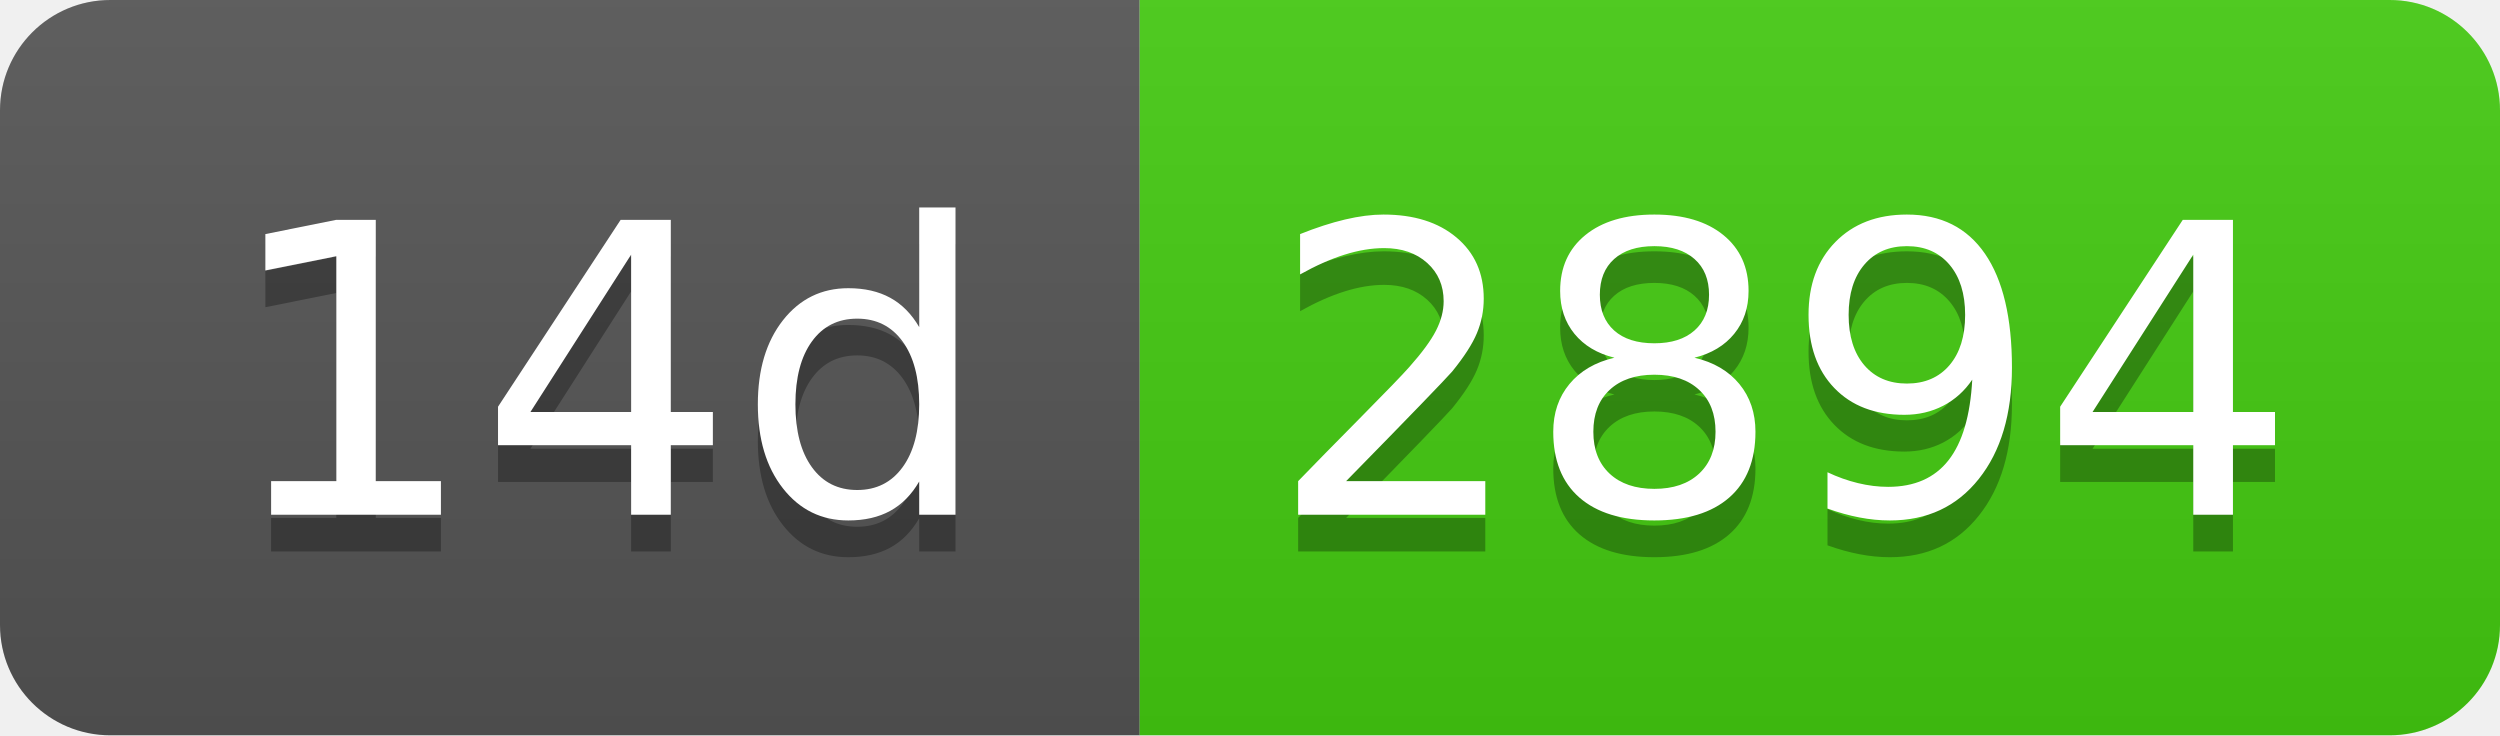
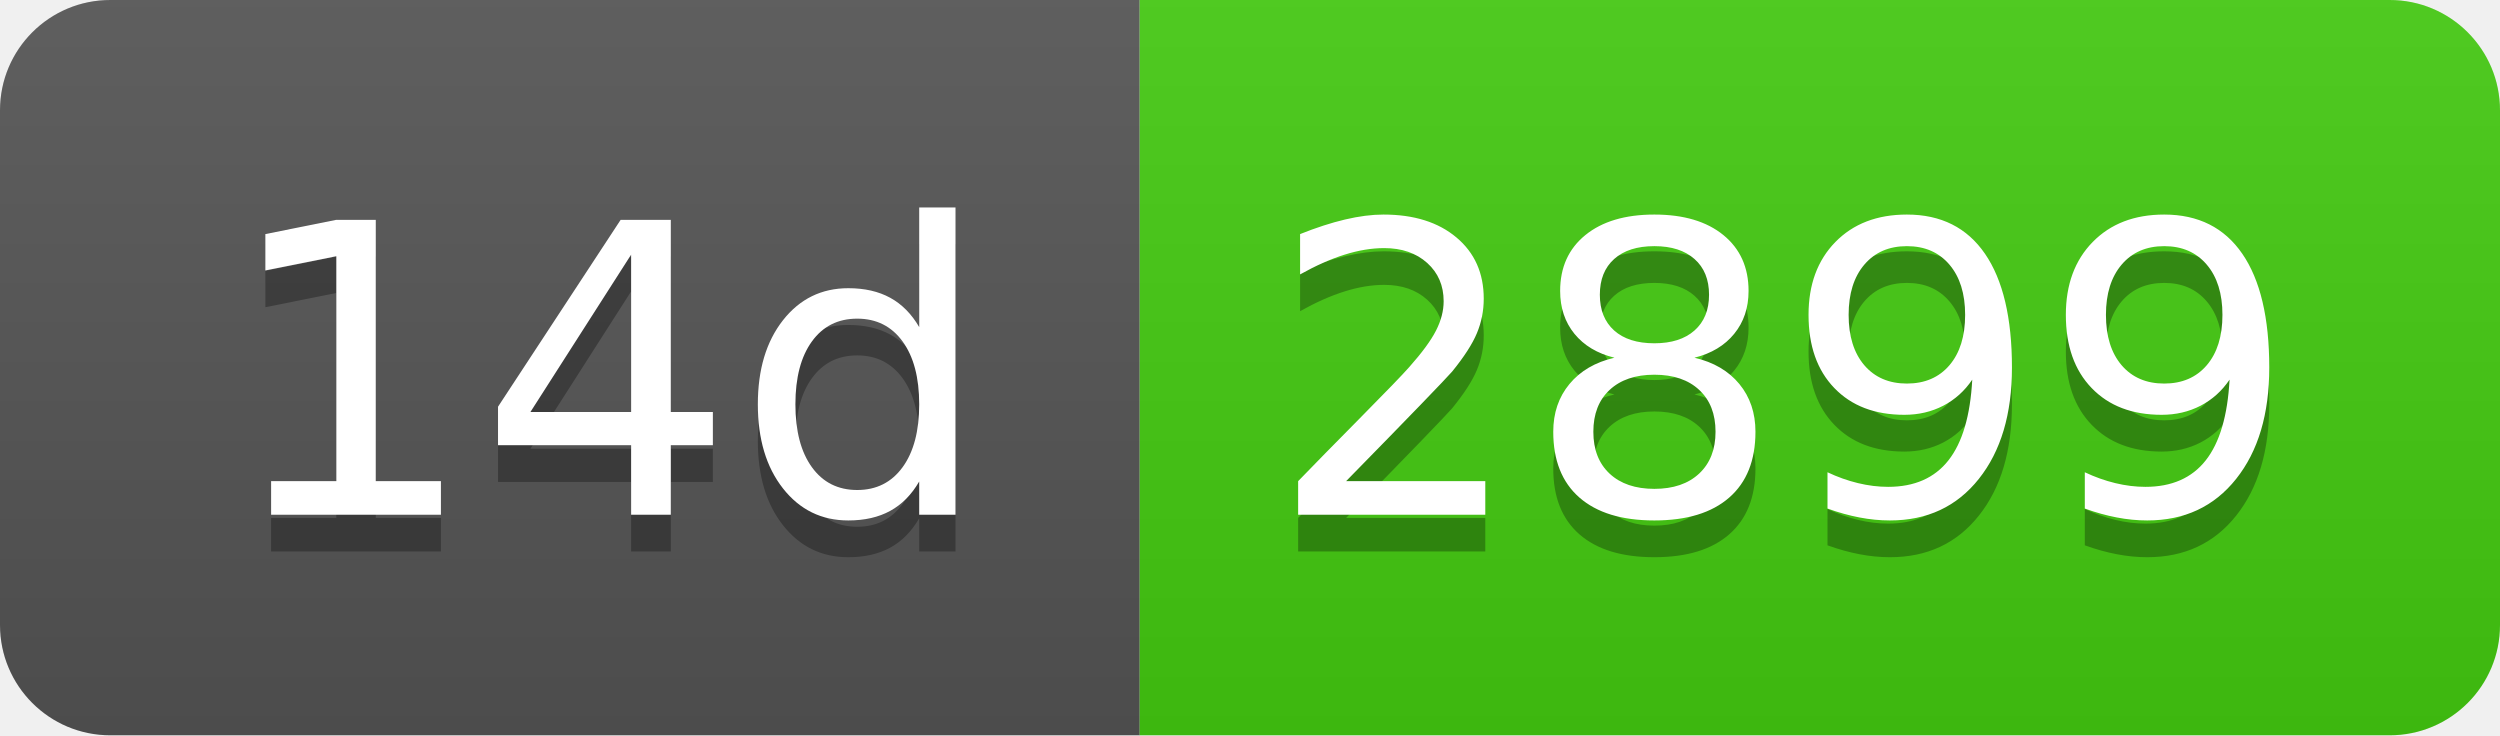
- <svg xmlns="http://www.w3.org/2000/svg" width="68" height="20" role="img" aria-label="14d: 2894">
+ <svg xmlns="http://www.w3.org/2000/svg" width="68" height="20" role="img" aria-label="14d: 2899">
  <linearGradient id="s" x2="0" y2="100%">
    <stop offset="0" stop-color="#bbb" stop-opacity=".1" />
    <stop offset="1" stop-opacity=".1" />
  </linearGradient>
  <clipPath id="r">
    <rect width="68" height="20" rx="3" fill="#fff" />
  </clipPath>
  <g clip-path="url(#r)">
    <rect width="31" height="20" fill="#555" />
    <rect x="31" width="37" height="20" fill="#4c1" />
    <rect width="68" height="20" fill="url(#s)" />
  </g>
  <g fill="#fff" text-anchor="middle" font-family="Verdana,Geneva,DejaVu Sans,sans-serif" text-rendering="geometricPrecision" font-size="110">
    <text aria-hidden="true" x="165" y="150" fill="#010101" fill-opacity=".3" transform="scale(.1)" textLength="210">14d</text>
    <text x="165" y="140" transform="scale(.1)" fill="#fff" textLength="210">14d</text>
-     <text aria-hidden="true" x="485" y="150" fill="#010101" fill-opacity=".3" transform="scale(.1)" textLength="270">2894</text>
-     <text x="485" y="140" transform="scale(.1)" fill="#fff" textLength="270">2894</text>
+     <text aria-hidden="true" x="485" y="150" fill="#010101" fill-opacity=".3" transform="scale(.1)" textLength="270">2899</text>
+     <text x="485" y="140" transform="scale(.1)" fill="#fff" textLength="270">2899</text>
  </g>
</svg>
